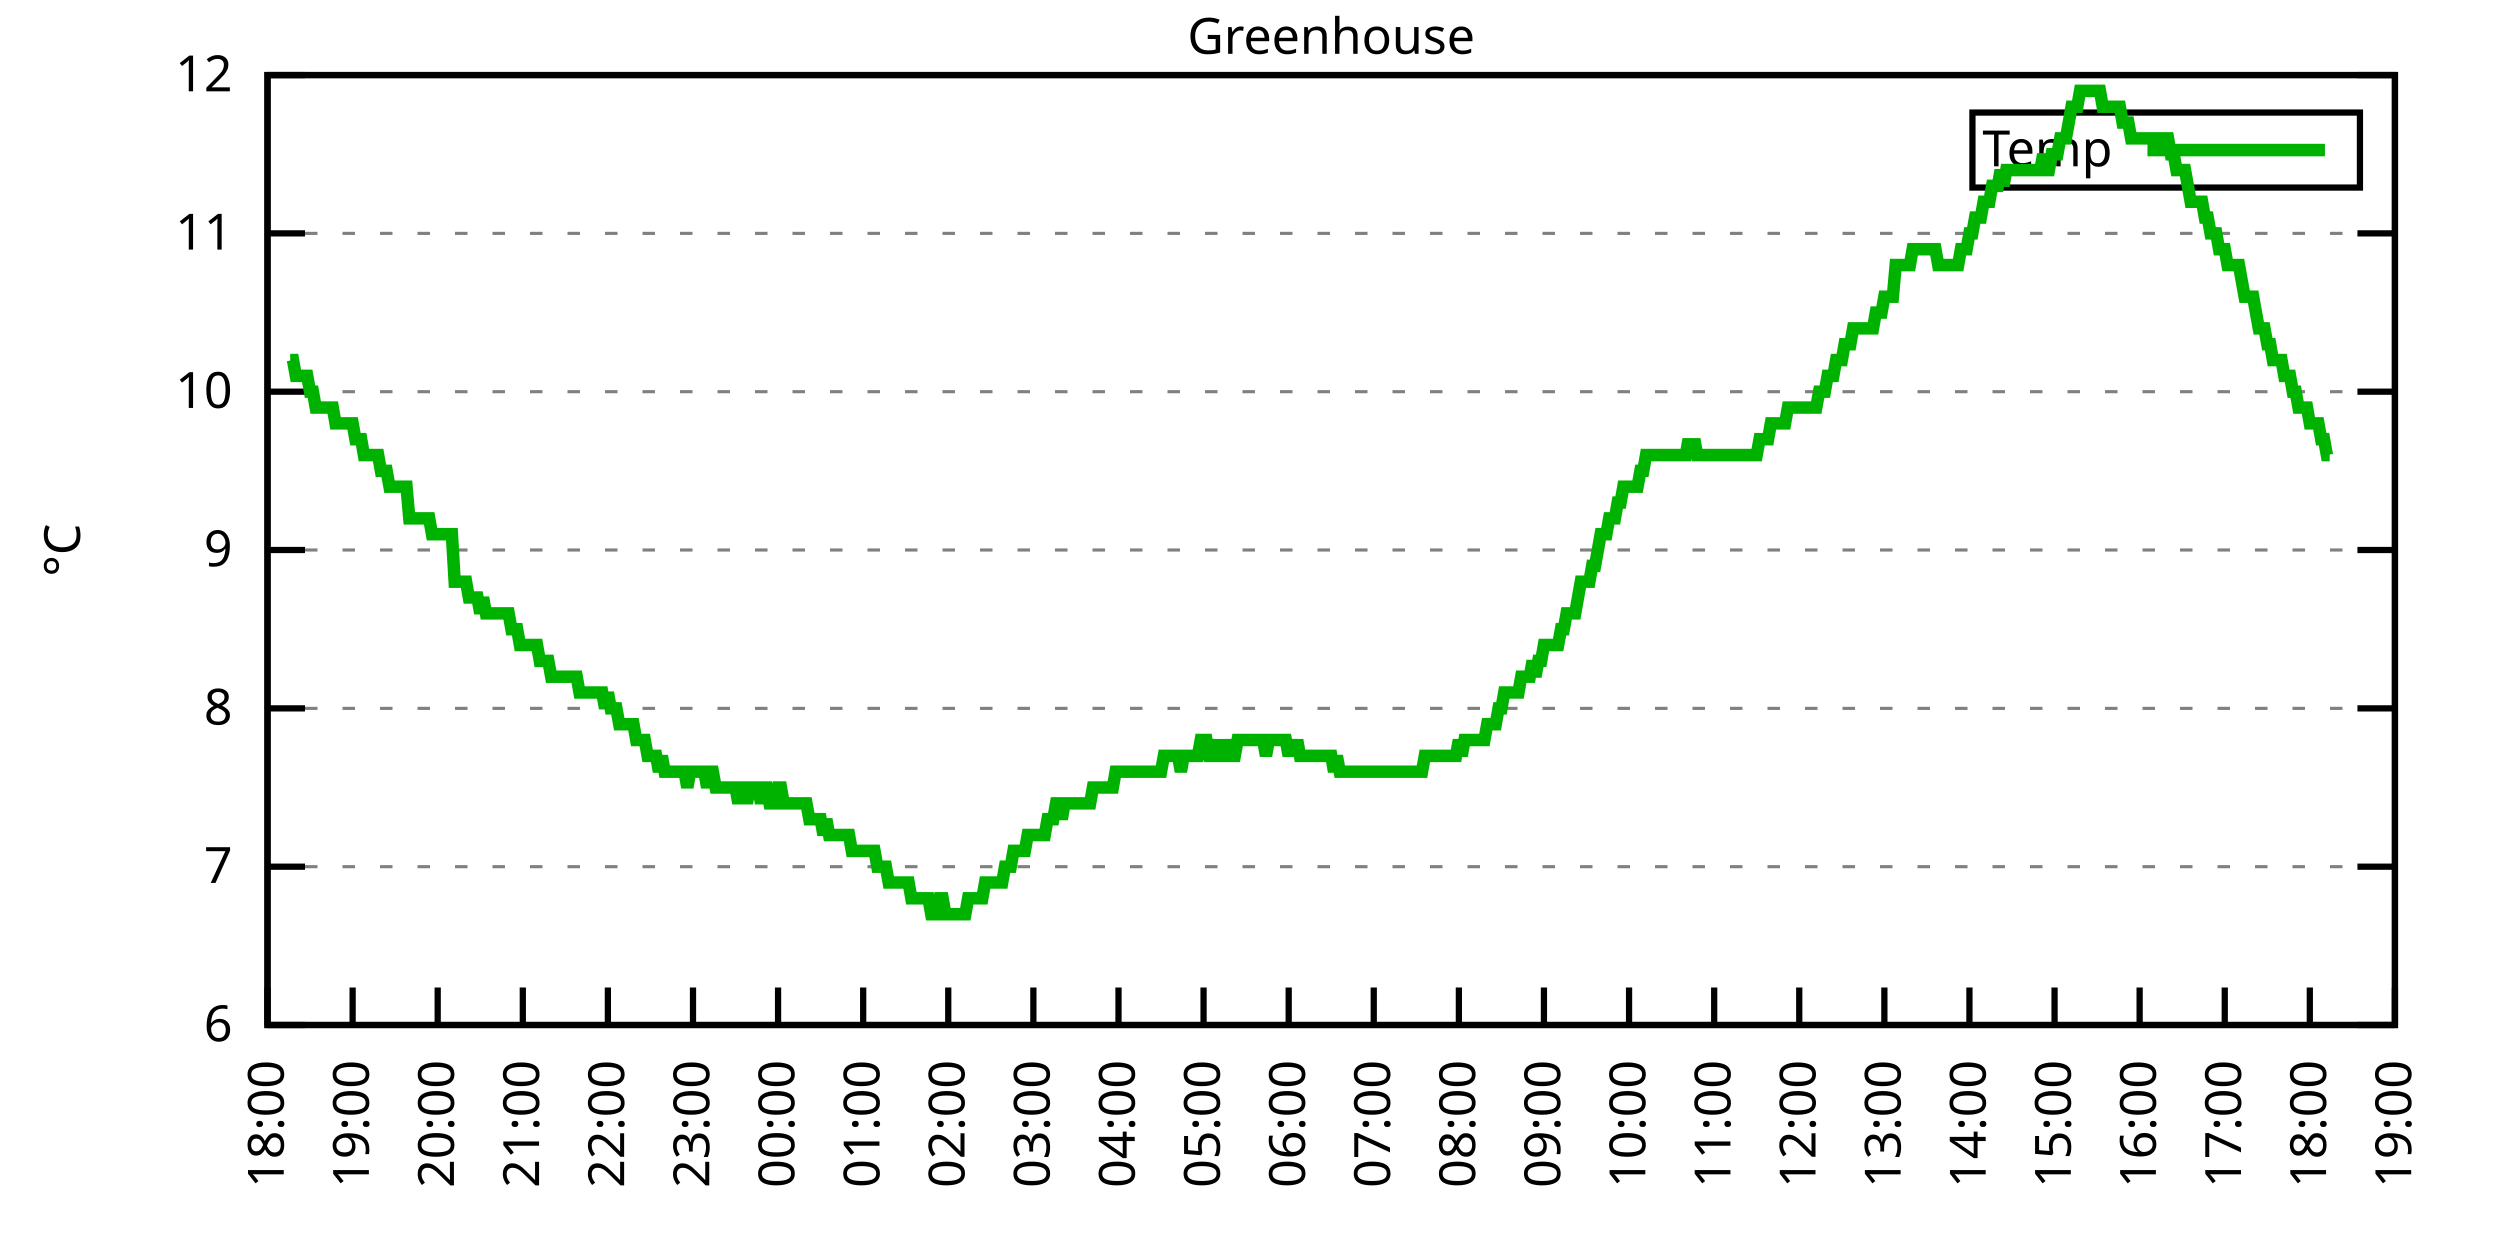
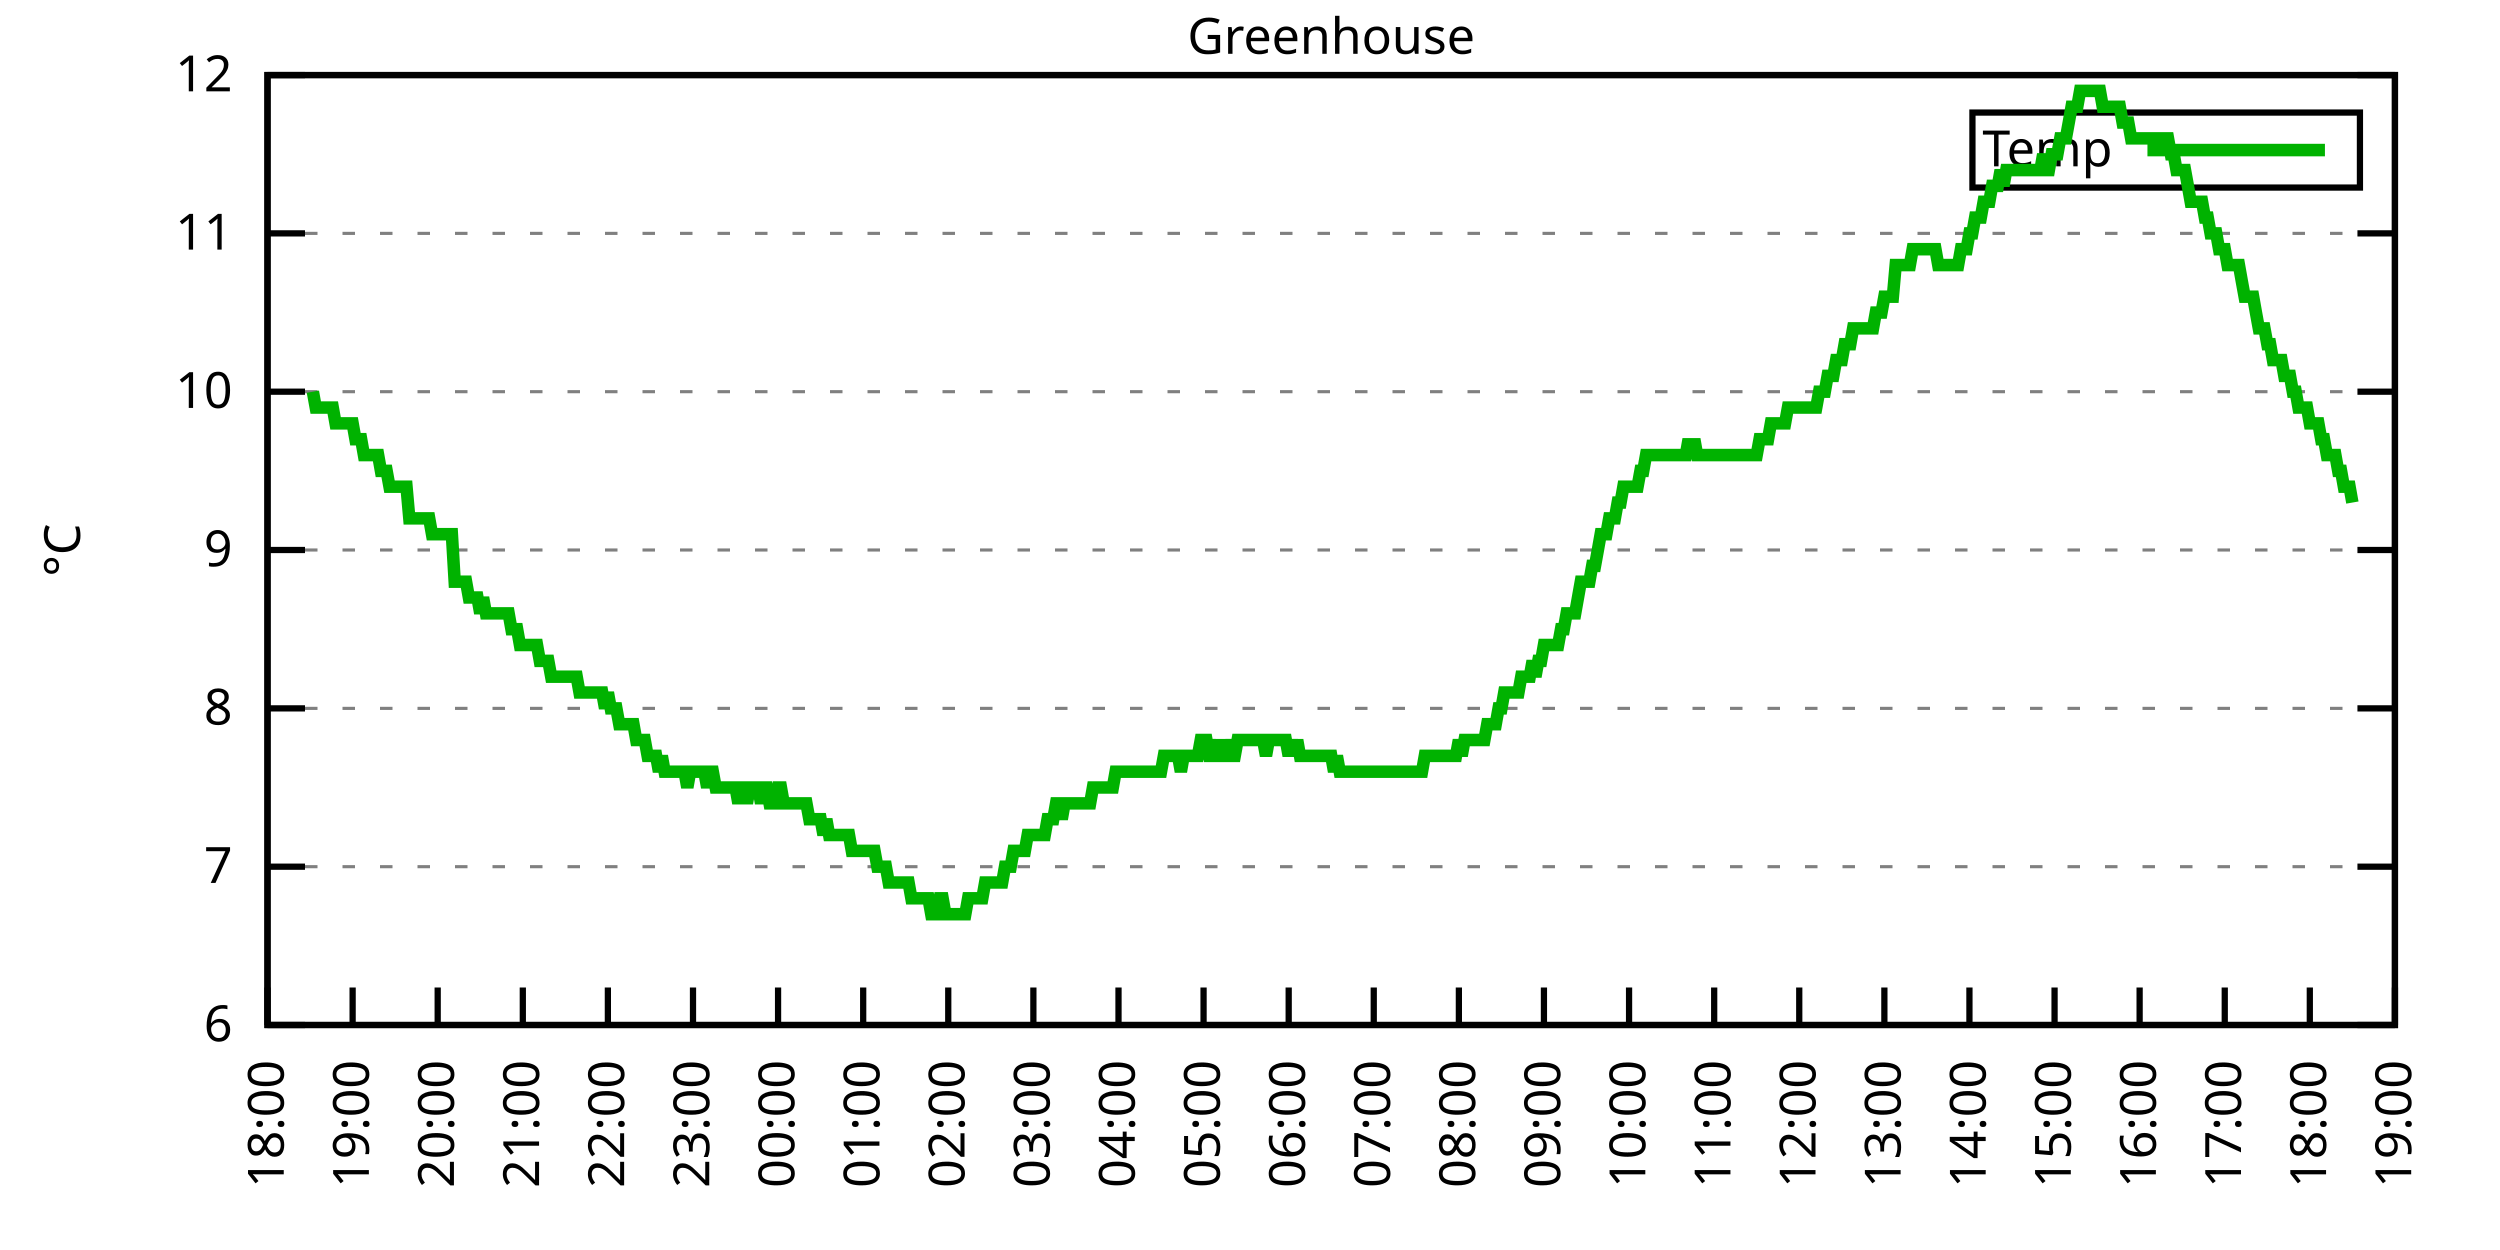
<svg xmlns="http://www.w3.org/2000/svg" xmlns:xlink="http://www.w3.org/1999/xlink" width="400" height="200" viewBox="0 0 400 200">
  <g id="gnuplot_canvas">
    <rect x="0" y="0" width="400" height="200" fill="none" />
    <defs>
      <circle id="gpDot" r="0.5" stroke-width="0.5" stroke="currentColor" />
      <path id="gpPt0" stroke-width="0.333" stroke="currentColor" d="M-1,0 h2 M0,-1 v2" />
      <path id="gpPt1" stroke-width="0.333" stroke="currentColor" d="M-1,-1 L1,1 M1,-1 L-1,1" />
      <path id="gpPt2" stroke-width="0.333" stroke="currentColor" d="M-1,0 L1,0 M0,-1 L0,1 M-1,-1 L1,1 M-1,1 L1,-1" />
      <rect id="gpPt3" stroke-width="0.333" stroke="currentColor" x="-1" y="-1" width="2" height="2" />
      <rect id="gpPt4" stroke-width="0.333" stroke="currentColor" fill="currentColor" x="-1" y="-1" width="2" height="2" />
      <circle id="gpPt5" stroke-width="0.333" stroke="currentColor" cx="0" cy="0" r="1" />
      <use xlink:href="#gpPt5" id="gpPt6" fill="currentColor" stroke="none" />
      <path id="gpPt7" stroke-width="0.333" stroke="currentColor" d="M0,-1.33 L-1.33,0.67 L1.33,0.67 z" />
      <use xlink:href="#gpPt7" id="gpPt8" fill="currentColor" stroke="none" />
      <use xlink:href="#gpPt7" id="gpPt9" stroke="currentColor" transform="rotate(180)" />
      <use xlink:href="#gpPt9" id="gpPt10" fill="currentColor" stroke="none" />
      <use xlink:href="#gpPt3" id="gpPt11" stroke="currentColor" transform="rotate(45)" />
      <use xlink:href="#gpPt11" id="gpPt12" fill="currentColor" stroke="none" />
      <path id="gpPt13" stroke-width="0.333" stroke="currentColor" d="M0,1.330 L1.265,0.411 L0.782,-1.067 L-0.782,-1.076 L-1.265,0.411 z" />
      <use xlink:href="#gpPt13" id="gpPt14" fill="currentColor" stroke="none" />
      <filter id="textbox" filterUnits="objectBoundingBox" x="0" y="0" height="1" width="1">
        <feFlood flood-color="white" flood-opacity="1" result="bgnd" />
        <feComposite in="SourceGraphic" in2="bgnd" operator="atop" />
      </filter>
      <filter id="greybox" filterUnits="objectBoundingBox" x="0" y="0" height="1" width="1">
        <feFlood flood-color="lightgrey" flood-opacity="1" result="grey" />
        <feComposite in="SourceGraphic" in2="grey" operator="atop" />
      </filter>
    </defs>
    <g fill="none" color="white" stroke="currentColor" stroke-width="1.00" stroke-linecap="butt" stroke-linejoin="miter">
</g>
    <g fill="none" color="black" stroke="currentColor" stroke-width="1.00" stroke-linecap="butt" stroke-linejoin="miter">
      <g stroke="none" shape-rendering="crispEdges">
        <polygon fill="rgb(255, 255, 255)" points="42.80,164.00 383.18,164.00 383.18,12.02 42.80,12.02 " />
      </g>
    </g>
    <g fill="none" color="black" stroke="currentColor" stroke-width="1.00" stroke-linecap="butt" stroke-linejoin="miter">
</g>
    <g fill="none" color="black" stroke="black" stroke-width="0.50" stroke-linecap="butt" stroke-linejoin="miter">
</g>
    <g fill="none" color="gray" stroke="currentColor" stroke-width="0.50" stroke-linecap="butt" stroke-linejoin="miter">
      <path stroke="gray" stroke-dasharray="2,4" class="gridline" d="M42.80,164.00 L383.19,164.00  " />
    </g>
    <g fill="none" color="gray" stroke="gray" stroke-width="1.00" stroke-linecap="butt" stroke-linejoin="miter">
</g>
    <g fill="none" color="black" stroke="currentColor" stroke-width="1.00" stroke-linecap="butt" stroke-linejoin="miter">
      <path stroke="black" d="M42.80,164.00 L48.80,164.00 M383.19,164.00 L377.19,164.00  " />
      <g transform="translate(37.20,166.60)" stroke="none" fill="black" font-family="Sans" font-size="8.00" text-anchor="end">
        <text>
          <tspan font-family="Sans"> 6</tspan>
        </text>
      </g>
    </g>
    <g fill="none" color="black" stroke="currentColor" stroke-width="1.00" stroke-linecap="butt" stroke-linejoin="miter">
</g>
    <g fill="none" color="black" stroke="black" stroke-width="0.50" stroke-linecap="butt" stroke-linejoin="miter">
</g>
    <g fill="none" color="gray" stroke="currentColor" stroke-width="0.50" stroke-linecap="butt" stroke-linejoin="miter">
      <path stroke="gray" stroke-dasharray="2,4" class="gridline" d="M42.80,138.67 L383.19,138.67  " />
    </g>
    <g fill="none" color="gray" stroke="gray" stroke-width="1.00" stroke-linecap="butt" stroke-linejoin="miter">
</g>
    <g fill="none" color="black" stroke="currentColor" stroke-width="1.00" stroke-linecap="butt" stroke-linejoin="miter">
      <path stroke="black" d="M42.80,138.67 L48.80,138.67 M383.19,138.67 L377.19,138.67  " />
      <g transform="translate(37.20,141.27)" stroke="none" fill="black" font-family="Sans" font-size="8.00" text-anchor="end">
        <text>
          <tspan font-family="Sans"> 7</tspan>
        </text>
      </g>
    </g>
    <g fill="none" color="black" stroke="currentColor" stroke-width="1.00" stroke-linecap="butt" stroke-linejoin="miter">
</g>
    <g fill="none" color="black" stroke="black" stroke-width="0.50" stroke-linecap="butt" stroke-linejoin="miter">
</g>
    <g fill="none" color="gray" stroke="currentColor" stroke-width="0.50" stroke-linecap="butt" stroke-linejoin="miter">
      <path stroke="gray" stroke-dasharray="2,4" class="gridline" d="M42.80,113.34 L383.19,113.34  " />
    </g>
    <g fill="none" color="gray" stroke="gray" stroke-width="1.00" stroke-linecap="butt" stroke-linejoin="miter">
</g>
    <g fill="none" color="black" stroke="currentColor" stroke-width="1.00" stroke-linecap="butt" stroke-linejoin="miter">
      <path stroke="black" d="M42.80,113.34 L48.80,113.34 M383.19,113.34 L377.19,113.34  " />
      <g transform="translate(37.20,115.94)" stroke="none" fill="black" font-family="Sans" font-size="8.00" text-anchor="end">
        <text>
          <tspan font-family="Sans"> 8</tspan>
        </text>
      </g>
    </g>
    <g fill="none" color="black" stroke="currentColor" stroke-width="1.00" stroke-linecap="butt" stroke-linejoin="miter">
</g>
    <g fill="none" color="black" stroke="black" stroke-width="0.50" stroke-linecap="butt" stroke-linejoin="miter">
</g>
    <g fill="none" color="gray" stroke="currentColor" stroke-width="0.50" stroke-linecap="butt" stroke-linejoin="miter">
      <path stroke="gray" stroke-dasharray="2,4" class="gridline" d="M42.80,88.00 L383.19,88.00  " />
    </g>
    <g fill="none" color="gray" stroke="gray" stroke-width="1.00" stroke-linecap="butt" stroke-linejoin="miter">
</g>
    <g fill="none" color="black" stroke="currentColor" stroke-width="1.00" stroke-linecap="butt" stroke-linejoin="miter">
      <path stroke="black" d="M42.80,88.00 L48.80,88.00 M383.19,88.00 L377.19,88.00  " />
      <g transform="translate(37.20,90.60)" stroke="none" fill="black" font-family="Sans" font-size="8.00" text-anchor="end">
        <text>
          <tspan font-family="Sans"> 9</tspan>
        </text>
      </g>
    </g>
    <g fill="none" color="black" stroke="currentColor" stroke-width="1.00" stroke-linecap="butt" stroke-linejoin="miter">
</g>
    <g fill="none" color="black" stroke="black" stroke-width="0.50" stroke-linecap="butt" stroke-linejoin="miter">
</g>
    <g fill="none" color="gray" stroke="currentColor" stroke-width="0.50" stroke-linecap="butt" stroke-linejoin="miter">
      <path stroke="gray" stroke-dasharray="2,4" class="gridline" d="M42.80,62.67 L383.19,62.67  " />
    </g>
    <g fill="none" color="gray" stroke="gray" stroke-width="1.00" stroke-linecap="butt" stroke-linejoin="miter">
</g>
    <g fill="none" color="black" stroke="currentColor" stroke-width="1.00" stroke-linecap="butt" stroke-linejoin="miter">
      <path stroke="black" d="M42.80,62.67 L48.80,62.67 M383.19,62.67 L377.19,62.67  " />
      <g transform="translate(37.20,65.27)" stroke="none" fill="black" font-family="Sans" font-size="8.00" text-anchor="end">
        <text>
          <tspan font-family="Sans"> 10</tspan>
        </text>
      </g>
    </g>
    <g fill="none" color="black" stroke="currentColor" stroke-width="1.00" stroke-linecap="butt" stroke-linejoin="miter">
</g>
    <g fill="none" color="black" stroke="black" stroke-width="0.50" stroke-linecap="butt" stroke-linejoin="miter">
</g>
    <g fill="none" color="gray" stroke="currentColor" stroke-width="0.50" stroke-linecap="butt" stroke-linejoin="miter">
      <path stroke="gray" stroke-dasharray="2,4" class="gridline" d="M42.80,37.34 L383.19,37.34  " />
    </g>
    <g fill="none" color="gray" stroke="gray" stroke-width="1.00" stroke-linecap="butt" stroke-linejoin="miter">
</g>
    <g fill="none" color="black" stroke="currentColor" stroke-width="1.00" stroke-linecap="butt" stroke-linejoin="miter">
      <path stroke="black" d="M42.80,37.34 L48.80,37.34 M383.19,37.34 L377.19,37.34  " />
      <g transform="translate(37.20,39.94)" stroke="none" fill="black" font-family="Sans" font-size="8.00" text-anchor="end">
        <text>
          <tspan font-family="Sans"> 11</tspan>
        </text>
      </g>
    </g>
    <g fill="none" color="black" stroke="currentColor" stroke-width="1.00" stroke-linecap="butt" stroke-linejoin="miter">
</g>
    <g fill="none" color="black" stroke="black" stroke-width="0.50" stroke-linecap="butt" stroke-linejoin="miter">
</g>
    <g fill="none" color="gray" stroke="currentColor" stroke-width="0.50" stroke-linecap="butt" stroke-linejoin="miter">
      <path stroke="gray" stroke-dasharray="2,4" class="gridline" d="M42.80,12.01 L383.19,12.01  " />
    </g>
    <g fill="none" color="gray" stroke="gray" stroke-width="1.00" stroke-linecap="butt" stroke-linejoin="miter">
</g>
    <g fill="none" color="black" stroke="currentColor" stroke-width="1.00" stroke-linecap="butt" stroke-linejoin="miter">
      <path stroke="black" d="M42.80,12.01 L48.80,12.01 M383.19,12.01 L377.19,12.01  " />
      <g transform="translate(37.20,14.61)" stroke="none" fill="black" font-family="Sans" font-size="8.00" text-anchor="end">
        <text>
          <tspan font-family="Sans"> 12</tspan>
        </text>
      </g>
    </g>
    <g fill="none" color="black" stroke="currentColor" stroke-width="1.00" stroke-linecap="butt" stroke-linejoin="miter">
      <path stroke="black" d="M42.80,164.00 L42.80,158.00  " />
      <g transform="translate(45.40,169.60) rotate(270.00)" stroke="none" fill="black" font-family="Sans" font-size="8.00" text-anchor="end">
        <text>
          <tspan font-family="Sans">18:00</tspan>
        </text>
      </g>
    </g>
    <g fill="none" color="black" stroke="currentColor" stroke-width="1.00" stroke-linecap="butt" stroke-linejoin="miter">
      <path stroke="black" d="M56.42,164.00 L56.42,158.00  " />
      <g transform="translate(59.02,169.60) rotate(270.00)" stroke="none" fill="black" font-family="Sans" font-size="8.00" text-anchor="end">
        <text>
          <tspan font-family="Sans">19:00</tspan>
        </text>
      </g>
    </g>
    <g fill="none" color="black" stroke="currentColor" stroke-width="1.00" stroke-linecap="butt" stroke-linejoin="miter">
      <path stroke="black" d="M70.03,164.00 L70.03,158.00  " />
      <g transform="translate(72.63,169.60) rotate(270.00)" stroke="none" fill="black" font-family="Sans" font-size="8.00" text-anchor="end">
        <text>
          <tspan font-family="Sans">20:00</tspan>
        </text>
      </g>
    </g>
    <g fill="none" color="black" stroke="currentColor" stroke-width="1.00" stroke-linecap="butt" stroke-linejoin="miter">
      <path stroke="black" d="M83.65,164.00 L83.65,158.00  " />
      <g transform="translate(86.25,169.60) rotate(270.00)" stroke="none" fill="black" font-family="Sans" font-size="8.00" text-anchor="end">
        <text>
          <tspan font-family="Sans">21:00</tspan>
        </text>
      </g>
    </g>
    <g fill="none" color="black" stroke="currentColor" stroke-width="1.00" stroke-linecap="butt" stroke-linejoin="miter">
      <path stroke="black" d="M97.26,164.00 L97.26,158.00  " />
      <g transform="translate(99.86,169.60) rotate(270.00)" stroke="none" fill="black" font-family="Sans" font-size="8.00" text-anchor="end">
        <text>
          <tspan font-family="Sans">22:00</tspan>
        </text>
      </g>
    </g>
    <g fill="none" color="black" stroke="currentColor" stroke-width="1.00" stroke-linecap="butt" stroke-linejoin="miter">
      <path stroke="black" d="M110.88,164.00 L110.88,158.00  " />
      <g transform="translate(113.48,169.60) rotate(270.00)" stroke="none" fill="black" font-family="Sans" font-size="8.00" text-anchor="end">
        <text>
          <tspan font-family="Sans">23:00</tspan>
        </text>
      </g>
    </g>
    <g fill="none" color="black" stroke="currentColor" stroke-width="1.00" stroke-linecap="butt" stroke-linejoin="miter">
      <path stroke="black" d="M124.49,164.00 L124.49,158.00  " />
      <g transform="translate(127.09,169.60) rotate(270.00)" stroke="none" fill="black" font-family="Sans" font-size="8.00" text-anchor="end">
        <text>
          <tspan font-family="Sans">00:00</tspan>
        </text>
      </g>
    </g>
    <g fill="none" color="black" stroke="currentColor" stroke-width="1.00" stroke-linecap="butt" stroke-linejoin="miter">
      <path stroke="black" d="M138.11,164.00 L138.11,158.00  " />
      <g transform="translate(140.71,169.60) rotate(270.00)" stroke="none" fill="black" font-family="Sans" font-size="8.00" text-anchor="end">
        <text>
          <tspan font-family="Sans">01:00</tspan>
        </text>
      </g>
    </g>
    <g fill="none" color="black" stroke="currentColor" stroke-width="1.00" stroke-linecap="butt" stroke-linejoin="miter">
      <path stroke="black" d="M151.72,164.00 L151.72,158.00  " />
      <g transform="translate(154.32,169.60) rotate(270.00)" stroke="none" fill="black" font-family="Sans" font-size="8.00" text-anchor="end">
        <text>
          <tspan font-family="Sans">02:00</tspan>
        </text>
      </g>
    </g>
    <g fill="none" color="black" stroke="currentColor" stroke-width="1.00" stroke-linecap="butt" stroke-linejoin="miter">
      <path stroke="black" d="M165.34,164.00 L165.34,158.00  " />
      <g transform="translate(167.94,169.60) rotate(270.00)" stroke="none" fill="black" font-family="Sans" font-size="8.00" text-anchor="end">
        <text>
          <tspan font-family="Sans">03:00</tspan>
        </text>
      </g>
    </g>
    <g fill="none" color="black" stroke="currentColor" stroke-width="1.00" stroke-linecap="butt" stroke-linejoin="miter">
      <path stroke="black" d="M178.96,164.00 L178.96,158.00  " />
      <g transform="translate(181.56,169.60) rotate(270.00)" stroke="none" fill="black" font-family="Sans" font-size="8.00" text-anchor="end">
        <text>
          <tspan font-family="Sans">04:00</tspan>
        </text>
      </g>
    </g>
    <g fill="none" color="black" stroke="currentColor" stroke-width="1.00" stroke-linecap="butt" stroke-linejoin="miter">
      <path stroke="black" d="M192.57,164.00 L192.57,158.00  " />
      <g transform="translate(195.17,169.60) rotate(270.00)" stroke="none" fill="black" font-family="Sans" font-size="8.00" text-anchor="end">
        <text>
          <tspan font-family="Sans">05:00</tspan>
        </text>
      </g>
    </g>
    <g fill="none" color="black" stroke="currentColor" stroke-width="1.00" stroke-linecap="butt" stroke-linejoin="miter">
      <path stroke="black" d="M206.19,164.00 L206.19,158.00  " />
      <g transform="translate(208.79,169.60) rotate(270.00)" stroke="none" fill="black" font-family="Sans" font-size="8.00" text-anchor="end">
        <text>
          <tspan font-family="Sans">06:00</tspan>
        </text>
      </g>
    </g>
    <g fill="none" color="black" stroke="currentColor" stroke-width="1.00" stroke-linecap="butt" stroke-linejoin="miter">
      <path stroke="black" d="M219.80,164.00 L219.80,158.00  " />
      <g transform="translate(222.40,169.60) rotate(270.00)" stroke="none" fill="black" font-family="Sans" font-size="8.00" text-anchor="end">
        <text>
          <tspan font-family="Sans">07:00</tspan>
        </text>
      </g>
    </g>
    <g fill="none" color="black" stroke="currentColor" stroke-width="1.00" stroke-linecap="butt" stroke-linejoin="miter">
      <path stroke="black" d="M233.42,164.00 L233.42,158.00  " />
      <g transform="translate(236.02,169.60) rotate(270.00)" stroke="none" fill="black" font-family="Sans" font-size="8.00" text-anchor="end">
        <text>
          <tspan font-family="Sans">08:00</tspan>
        </text>
      </g>
    </g>
    <g fill="none" color="black" stroke="currentColor" stroke-width="1.00" stroke-linecap="butt" stroke-linejoin="miter">
      <path stroke="black" d="M247.03,164.00 L247.03,158.00  " />
      <g transform="translate(249.63,169.60) rotate(270.00)" stroke="none" fill="black" font-family="Sans" font-size="8.00" text-anchor="end">
        <text>
          <tspan font-family="Sans">09:00</tspan>
        </text>
      </g>
    </g>
    <g fill="none" color="black" stroke="currentColor" stroke-width="1.00" stroke-linecap="butt" stroke-linejoin="miter">
      <path stroke="black" d="M260.65,164.00 L260.65,158.00  " />
      <g transform="translate(263.25,169.60) rotate(270.00)" stroke="none" fill="black" font-family="Sans" font-size="8.00" text-anchor="end">
        <text>
          <tspan font-family="Sans">10:00</tspan>
        </text>
      </g>
    </g>
    <g fill="none" color="black" stroke="currentColor" stroke-width="1.00" stroke-linecap="butt" stroke-linejoin="miter">
      <path stroke="black" d="M274.27,164.00 L274.27,158.00  " />
      <g transform="translate(276.87,169.60) rotate(270.00)" stroke="none" fill="black" font-family="Sans" font-size="8.00" text-anchor="end">
        <text>
          <tspan font-family="Sans">11:00</tspan>
        </text>
      </g>
    </g>
    <g fill="none" color="black" stroke="currentColor" stroke-width="1.00" stroke-linecap="butt" stroke-linejoin="miter">
      <path stroke="black" d="M287.88,164.00 L287.88,158.00  " />
      <g transform="translate(290.48,169.60) rotate(270.00)" stroke="none" fill="black" font-family="Sans" font-size="8.00" text-anchor="end">
        <text>
          <tspan font-family="Sans">12:00</tspan>
        </text>
      </g>
    </g>
    <g fill="none" color="black" stroke="currentColor" stroke-width="1.00" stroke-linecap="butt" stroke-linejoin="miter">
      <path stroke="black" d="M301.50,164.00 L301.50,158.00  " />
      <g transform="translate(304.10,169.60) rotate(270.00)" stroke="none" fill="black" font-family="Sans" font-size="8.00" text-anchor="end">
        <text>
          <tspan font-family="Sans">13:00</tspan>
        </text>
      </g>
    </g>
    <g fill="none" color="black" stroke="currentColor" stroke-width="1.00" stroke-linecap="butt" stroke-linejoin="miter">
      <path stroke="black" d="M315.11,164.00 L315.11,158.00  " />
      <g transform="translate(317.71,169.60) rotate(270.00)" stroke="none" fill="black" font-family="Sans" font-size="8.00" text-anchor="end">
        <text>
          <tspan font-family="Sans">14:00</tspan>
        </text>
      </g>
    </g>
    <g fill="none" color="black" stroke="currentColor" stroke-width="1.00" stroke-linecap="butt" stroke-linejoin="miter">
      <path stroke="black" d="M328.73,164.00 L328.73,158.00  " />
      <g transform="translate(331.33,169.60) rotate(270.00)" stroke="none" fill="black" font-family="Sans" font-size="8.00" text-anchor="end">
        <text>
          <tspan font-family="Sans">15:00</tspan>
        </text>
      </g>
    </g>
    <g fill="none" color="black" stroke="currentColor" stroke-width="1.00" stroke-linecap="butt" stroke-linejoin="miter">
      <path stroke="black" d="M342.34,164.00 L342.34,158.00  " />
      <g transform="translate(344.94,169.60) rotate(270.00)" stroke="none" fill="black" font-family="Sans" font-size="8.00" text-anchor="end">
        <text>
          <tspan font-family="Sans">16:00</tspan>
        </text>
      </g>
    </g>
    <g fill="none" color="black" stroke="currentColor" stroke-width="1.00" stroke-linecap="butt" stroke-linejoin="miter">
      <path stroke="black" d="M355.96,164.00 L355.96,158.00  " />
      <g transform="translate(358.56,169.60) rotate(270.00)" stroke="none" fill="black" font-family="Sans" font-size="8.00" text-anchor="end">
        <text>
          <tspan font-family="Sans">17:00</tspan>
        </text>
      </g>
    </g>
    <g fill="none" color="black" stroke="currentColor" stroke-width="1.00" stroke-linecap="butt" stroke-linejoin="miter">
      <path stroke="black" d="M369.57,164.00 L369.57,158.00  " />
      <g transform="translate(372.17,169.60) rotate(270.00)" stroke="none" fill="black" font-family="Sans" font-size="8.00" text-anchor="end">
        <text>
          <tspan font-family="Sans">18:00</tspan>
        </text>
      </g>
    </g>
    <g fill="none" color="black" stroke="currentColor" stroke-width="1.00" stroke-linecap="butt" stroke-linejoin="miter">
      <path stroke="black" d="M383.19,164.00 L383.19,158.00  " />
      <g transform="translate(385.79,169.60) rotate(270.00)" stroke="none" fill="black" font-family="Sans" font-size="8.00" text-anchor="end">
        <text>
          <tspan font-family="Sans">19:00</tspan>
        </text>
      </g>
    </g>
    <g fill="none" color="black" stroke="currentColor" stroke-width="1.00" stroke-linecap="butt" stroke-linejoin="miter">
</g>
    <g fill="none" color="black" stroke="currentColor" stroke-width="1.00" stroke-linecap="butt" stroke-linejoin="miter">
      <path stroke="black" d="M42.80,12.01 L42.80,164.00 L383.19,164.00 L383.19,12.01 L42.80,12.01 Z  " />
    </g>
    <g fill="none" color="black" stroke="currentColor" stroke-width="1.00" stroke-linecap="butt" stroke-linejoin="miter">
</g>
    <g fill="none" color="black" stroke="currentColor" stroke-width="1.00" stroke-linecap="butt" stroke-linejoin="miter">
      <path stroke="black" d="M315.59,30.01 L315.59,18.01 L377.59,18.01 L377.59,30.01 L315.59,30.01 Z  " />
    </g>
    <g id="Greenhouse_plot_1">
      <g fill="none" color="white" stroke="black" stroke-width="2.00" stroke-linecap="butt" stroke-linejoin="miter">
</g>
      <g fill="none" color="black" stroke="currentColor" stroke-width="2.00" stroke-linecap="butt" stroke-linejoin="miter">
        <g transform="translate(337.99,26.61)" stroke="none" fill="black" font-family="Sans" font-size="8.00" text-anchor="end">
          <text>
            <tspan font-family="Sans">Temp</tspan>
          </text>
        </g>
      </g>
      <g fill="none" color="black" stroke="currentColor" stroke-width="2.00" stroke-linecap="butt" stroke-linejoin="miter">
-         <path stroke="rgb(  0, 178,   0)" d="M343.59,24.01 L371.99,24.01 M46.43,57.61 L46.88,57.61 L47.34,60.14 L47.79,60.14 L48.25,60.14 L48.70,60.14   L49.15,60.14 L49.61,62.67 L50.06,62.67 L50.52,65.21 L50.97,65.21 L51.42,65.21 L51.88,65.21 L52.33,65.21   L52.78,65.21 L53.24,65.21 L53.69,67.74 L54.15,67.74 L54.60,67.74 L55.05,67.74 L55.51,67.74 L55.96,67.74   L56.42,67.74 L56.87,70.27 L57.32,70.27 L57.78,70.27 L58.23,72.81 L58.68,72.81 L59.14,72.81 L59.59,72.81   L60.05,72.81 L60.50,72.81 L60.95,75.34 L61.41,75.34 L61.86,75.34 L62.32,77.87 L62.77,77.87 L63.22,77.87   L63.68,77.87 L64.13,77.87 L64.58,77.87 L65.04,77.87 L65.49,82.94 L65.95,82.94 L66.40,82.94 L66.85,82.94   L67.31,82.94 L67.76,82.94 L68.22,82.94 L68.67,82.94 L69.12,85.47 L69.58,85.47 L70.03,85.47 L70.49,85.47   L70.94,85.47 L71.39,85.47 L71.85,85.47 L72.30,85.47 L72.75,93.07 L73.21,93.07 L73.66,93.07 L74.12,93.07   L74.57,93.07 L75.02,95.60 L75.48,95.60 L75.93,95.60 L76.39,95.60 L76.84,98.14 L77.29,95.60 L77.75,98.14   L78.20,98.14 L78.65,98.14 L79.11,98.14 L79.56,98.14 L80.02,98.14 L80.47,98.14 L80.92,98.14 L81.38,98.14   L81.83,100.67 L82.29,100.67 L82.74,100.67 L83.19,103.20 L83.65,103.20 L84.10,103.20 L84.55,103.20 L85.01,103.20   L85.46,103.20 L85.92,103.20 L86.37,105.74 L86.82,105.74 L87.28,105.74 L87.73,105.74 L88.19,108.27 L88.64,108.27   L89.09,108.27 L89.55,108.27 L90.00,108.27 L90.45,108.27 L90.91,108.27 L91.36,108.27 L91.82,108.27 L92.27,108.27   L92.72,110.80 L93.18,110.80 L93.63,110.80 L94.09,110.80 L94.54,110.80 L94.99,110.80 L95.45,110.80 L95.90,110.80   L96.35,110.80 L96.81,113.34 L97.26,110.80 L97.72,113.34 L98.17,113.34 L98.62,113.34 L99.08,115.87 L99.53,115.87   L99.99,115.87 L100.44,115.87 L100.89,115.87 L101.35,115.87 L101.80,118.40 L102.25,118.40 L102.71,118.40 L103.16,118.40   L103.62,120.94 L104.07,120.94 L104.52,120.94 L104.98,120.94 L105.43,123.47 L105.89,120.94 L106.34,123.47 L106.79,123.47   L107.25,123.47 L107.70,123.47 L108.15,123.47 L108.61,123.47 L109.06,123.47 L109.52,123.47 L109.97,126.00 L110.42,123.47   L110.88,123.47 L111.33,123.47 L111.79,123.47 L112.24,123.47 L112.69,123.47 L113.15,126.00 L113.60,123.47 L114.05,123.47   L114.51,126.00 L114.96,126.00 L115.42,126.00 L115.87,126.00 L116.32,126.00 L116.78,126.00 L117.23,126.00 L117.69,126.00   L118.14,128.54 L118.59,126.00 L119.05,126.00 L119.50,128.54 L119.96,126.00 L120.41,126.00 L120.86,126.00 L121.32,126.00   L121.77,128.54 L122.22,126.00 L122.68,126.00 L123.13,128.54 L123.59,128.54 L124.04,128.54 L124.49,126.00 L124.95,126.00   L125.40,128.54 L125.86,128.54 L126.31,128.54 L126.76,128.54 L127.22,128.54 L127.67,128.54 L128.12,128.54 L128.58,128.54   L129.03,128.54 L129.49,131.07 L129.94,131.07 L130.39,131.07 L130.85,131.07 L131.30,131.07 L131.76,133.60 L132.21,131.07   L132.66,133.60 L133.12,133.60 L133.57,133.60 L134.02,133.60 L134.48,133.60 L134.93,133.60 L135.39,133.60 L135.84,133.60   L136.29,136.14 L136.75,136.14 L137.20,136.14 L137.66,136.14 L138.11,136.14 L138.56,136.14 L139.02,136.14 L139.47,136.14   L139.92,136.14 L140.38,138.67 L140.83,138.67 L141.29,138.67 L141.74,138.67 L142.19,141.20 L142.65,141.20 L143.10,141.20   L143.56,141.20 L144.01,141.20 L144.46,141.20 L144.92,141.20 L145.37,141.20 L145.82,143.73 L146.28,143.73 L146.73,143.73   L147.19,143.73 L147.64,143.73 L148.09,143.73 L148.55,143.73 L149.00,146.27 L149.46,146.27 L149.91,146.27 L150.36,143.73   L150.82,143.73 L151.27,146.27 L151.72,146.27 L152.18,146.27 L152.63,146.27 L153.09,146.27 L153.54,146.27 L153.99,146.27   L154.45,146.27 L154.90,143.73 L155.36,143.73 L155.81,143.73 L156.26,143.73 L156.72,143.73 L157.17,143.73 L157.62,141.20   L158.08,141.20 L158.53,141.20 L158.99,141.20 L159.44,141.20 L159.89,141.20 L160.35,141.20 L160.80,138.67 L161.26,138.67   L161.71,138.67 L162.16,136.14 L162.62,136.14 L163.07,136.14 L163.52,136.14 L163.98,136.14 L164.43,133.60 L164.89,133.60   L165.34,133.60 L165.79,133.60 L166.25,133.60 L166.70,133.60 L167.16,133.60 L167.61,131.07 L168.06,131.07 L168.52,131.07   L168.97,128.54 L169.43,128.54 L169.88,131.07 L170.33,128.54 L170.79,128.54 L171.24,128.54 L171.69,128.54 L172.15,128.54   L172.60,128.54 L173.06,128.54 L173.51,128.54 L173.96,128.54 L174.42,128.54 L174.87,126.00 L175.33,126.00 L175.78,126.00   L176.23,126.00 L176.69,126.00 L177.14,126.00 L177.59,126.00 L178.05,126.00 L178.50,123.47 L178.96,123.47 L179.41,123.47   L179.86,123.47 L180.32,123.47 L180.77,123.47 L181.23,123.47 L181.68,123.47 L182.13,123.47 L182.59,123.47 L183.04,123.47   L183.49,123.47 L183.95,123.47 L184.40,123.47 L184.86,123.47 L185.31,123.47 L185.76,123.47 L186.22,120.94 L186.67,120.94   L187.13,120.94 L187.58,120.94 L188.03,120.94 L188.49,120.94 L188.94,123.47 L189.39,120.94 L189.85,120.94 L190.30,120.94   L190.76,120.94 L191.21,120.94 L191.66,120.94 L192.12,118.40 L192.57,118.40 L193.03,118.40 L193.48,120.94 L193.93,120.94   L194.39,118.40 L194.84,120.94 L195.29,120.94 L195.75,120.94 L196.20,118.40 L196.66,120.94 L197.11,120.94 L197.56,120.94   L198.02,118.40 L198.47,118.40 L198.93,118.40 L199.38,118.40 L199.83,118.40 L200.29,118.40 L200.74,118.40 L201.19,118.40   L201.65,118.40 L202.10,118.40 L202.56,120.94 L203.01,118.40 L203.46,118.40 L203.92,118.40 L204.37,118.40 L204.83,118.40   L205.28,118.40 L205.73,118.40 L206.19,120.94 L206.64,118.40 L207.09,120.94 L207.55,118.40 L208.00,120.94 L208.46,120.94   L208.91,120.94 L209.36,120.94 L209.82,120.94 L210.27,120.94 L210.73,120.94 L211.18,120.94 L211.63,120.94 L212.09,120.94   L212.54,120.94 L213.00,120.94 L213.45,123.47 L213.90,120.94 L214.36,123.47 L214.81,123.47 L215.26,123.47 L215.72,123.47   L216.17,123.47 L216.63,123.47 L217.08,123.47 L217.53,123.47 L217.99,123.47 L218.44,123.47 L218.90,123.47 L219.35,123.47   L219.80,123.47 L220.26,123.47 L220.71,123.47 L221.16,123.47 L221.62,123.47 L222.07,123.47 L222.53,123.47 L222.98,123.47   L223.43,123.47 L223.89,123.47 L224.34,123.47 L224.80,123.47 L225.25,123.47 L225.70,123.47 L226.16,123.47 L226.61,123.47   L227.06,123.47 L227.52,123.47 L227.97,120.94 L228.43,120.94 L228.88,120.94 L229.33,120.94 L229.79,120.94 L230.24,120.94   L230.70,120.94 L231.15,120.94 L231.60,120.94 L232.06,120.94 L232.51,120.94 L232.96,120.94 L233.42,118.40 L233.87,120.94   L234.33,118.40 L234.78,118.40 L235.23,118.40 L235.69,118.40 L236.14,118.40 L236.60,118.40 L237.05,118.40 L237.50,118.40   L237.96,115.87 L238.41,115.87 L238.86,115.87 L239.32,115.87 L239.77,113.34 L240.23,113.34 L240.68,110.80 L241.13,110.80   L241.59,110.80 L242.04,110.80 L242.50,110.80 L242.95,110.80 L243.40,108.27 L243.86,108.27 L244.31,108.27 L244.76,108.27   L245.22,105.74 L245.67,108.27 L246.13,105.74 L246.58,105.74 L247.03,103.20 L247.49,103.20 L247.94,103.20 L248.40,103.20   L248.85,103.20 L249.30,103.20 L249.76,100.67 L250.21,100.67 L250.66,98.14 L251.12,98.14 L251.57,98.14 L252.03,98.14   L252.48,95.60 L252.93,93.07 L253.39,93.07 L253.84,93.07 L254.30,93.07 L254.75,90.54 L255.20,90.54 L255.66,88.00   L256.11,85.47 L256.56,85.47 L257.02,85.47 L257.47,82.94 L257.93,82.94 L258.38,82.94 L258.83,80.41 L259.29,80.41   L259.74,77.87 L260.20,77.87 L260.65,77.87 L261.10,77.87 L261.56,77.87 L262.01,77.87 L262.47,75.34 L262.92,75.34   L263.37,72.81 L263.83,72.81 L264.28,72.81 L264.73,72.81 L265.19,72.81 L265.64,72.81 L266.10,72.81 L266.55,72.81   L267.00,72.81 L267.46,72.81 L267.91,72.81 L268.37,72.81 L268.82,72.81 L269.27,72.81 L269.73,72.81 L270.18,70.27   L270.63,72.81 L271.09,70.27 L271.54,72.81 L272.00,72.81 L272.45,72.81 L272.90,72.81 L273.36,72.81 L273.81,72.81   L274.27,72.81 L274.72,72.81 L275.17,72.81 L275.63,72.81 L276.08,72.81 L276.53,72.81 L276.99,72.81 L277.44,72.81   L277.90,72.81 L278.35,72.81 L278.80,72.81 L279.26,72.81 L279.71,72.81 L280.17,72.81 L280.62,72.81 L281.07,72.81   L281.53,70.27 L281.98,70.27 L282.43,70.27 L282.89,70.27 L283.34,67.74 L283.80,67.74 L284.25,67.74 L284.70,67.74   L285.16,67.74 L285.61,67.74 L286.07,65.21 L286.52,65.21 L286.97,65.21 L287.43,65.21 L287.88,65.21 L288.33,65.21   L288.79,65.21 L289.24,65.21 L289.70,65.21 L290.15,65.21 L290.60,65.21 L291.06,62.67 L291.51,62.67 L291.97,62.67   L292.42,60.14 L292.87,60.14 L293.33,60.14 L293.78,57.61 L294.23,57.61 L294.69,57.61 L295.14,55.07 L295.60,55.07   L296.05,55.07 L296.50,52.54 L296.96,52.54 L297.41,52.54 L297.87,52.54 L298.32,52.54 L298.77,52.54 L299.23,52.54   L299.68,52.54 L300.13,50.01 L300.59,50.01 L301.04,50.01 L301.50,47.47 L301.95,47.47 L302.40,47.47 L302.86,47.47   L303.31,42.41 L303.77,42.41 L304.22,42.41 L304.67,42.41 L305.13,42.41 L305.58,42.41 L306.03,39.87 L306.49,39.87   L306.94,39.87 L307.40,39.87 L307.85,39.87 L308.30,39.87 L308.76,39.87 L309.21,39.87 L309.67,39.87 L310.12,42.41   L310.57,42.41 L311.03,42.41 L311.48,42.41 L311.94,42.41 L312.39,42.41 L312.84,42.41 L313.30,42.41 L313.75,39.87   L314.20,39.87 L314.66,39.87 L315.11,37.34 L315.57,37.34 L316.02,34.81 L316.47,34.81 L316.93,34.81 L317.38,32.28   L317.84,32.28 L318.29,32.28 L318.74,29.74 L319.20,29.74 L319.65,29.74 L320.10,27.21 L320.56,29.74 L321.01,27.21   L321.47,27.21 L321.92,27.21 L322.37,27.21 L322.83,27.21 L323.28,27.21 L323.74,27.21 L324.19,27.21 L324.64,27.21   L325.10,27.21 L325.55,27.21 L326.00,27.21 L326.46,27.21 L326.91,24.68 L327.37,27.21 L327.82,27.21 L328.27,24.68   L328.73,24.68 L329.18,24.68 L329.64,22.14 L330.09,22.14 L330.54,22.14 L331.00,19.61 L331.45,17.08 L331.90,17.08   L332.36,17.08 L332.81,14.54 L333.27,14.54 L333.72,14.54 L334.17,14.54 L334.63,14.54 L335.08,14.54 L335.54,14.54   L335.99,14.54 L336.44,17.08 L336.90,17.08 L337.35,17.08 L337.80,17.08 L338.26,17.08 L338.71,17.08 L339.17,17.08   L339.62,19.61 L340.07,19.61 L340.53,19.61 L340.98,22.14 L341.44,22.14 L341.89,22.14 L342.34,22.14 L342.80,22.14   L343.25,22.14 L343.70,22.14 L344.16,22.14 L344.61,22.14 L345.07,22.14 L345.52,22.14 L345.97,22.14 L346.43,22.14   L346.88,22.14 L347.34,24.68 L347.79,24.68 L348.24,27.21 L348.70,27.21 L349.15,27.21 L349.60,27.21 L350.06,29.74   L350.51,32.28 L350.97,32.28 L351.42,32.28 L351.87,32.28 L352.33,32.28 L352.78,34.81 L353.24,34.81 L353.69,37.34   L354.14,37.34 L354.60,37.34 L355.05,39.87 L355.50,39.87 L355.96,39.87 L356.41,42.41 L356.87,42.41 L357.32,42.41   L357.77,42.41 L358.23,42.41 L358.68,44.94 L359.14,47.47 L359.59,47.47 L360.04,47.47 L360.50,47.47 L360.95,50.01   L361.41,52.54 L361.86,52.54 L362.31,52.54 L362.77,55.07 L363.22,55.07 L363.67,57.61 L364.13,57.61 L364.58,57.61   L365.04,57.61 L365.49,60.14 L365.94,60.14 L366.40,60.14 L366.85,62.67 L367.31,62.67 L367.76,65.21 L368.21,65.21   L368.67,65.21 L369.12,65.21 L369.57,67.74 L370.03,67.74 L370.48,67.74 L370.94,67.74 L371.39,70.27 L371.84,70.27   L372.30,72.81 L372.75,72.81  " />
+         <path stroke="rgb(  0, 178,   0)" d="M343.59,24.01 L371.99,24.01 M50.06,62.67 L50.52,65.21 L50.97,65.21 L51.42,65.21 L51.88,65.21 L52.33,65.21   L52.78,65.21 L53.24,65.21 L53.69,67.74 L54.15,67.74 L54.60,67.74 L55.05,67.74 L55.51,67.74 L55.96,67.74   L56.42,67.74 L56.87,70.27 L57.32,70.27 L57.78,70.27 L58.23,72.81 L58.68,72.81 L59.14,72.81 L59.59,72.81   L60.05,72.81 L60.50,72.81 L60.95,75.34 L61.41,75.34 L61.86,75.34 L62.32,77.87 L62.77,77.87 L63.22,77.87   L63.68,77.87 L64.13,77.87 L64.58,77.87 L65.04,77.87 L65.49,82.94 L65.95,82.94 L66.40,82.94 L66.85,82.94   L67.31,82.94 L67.76,82.94 L68.22,82.94 L68.67,82.94 L69.12,85.47 L69.58,85.47 L70.03,85.47 L70.49,85.47   L70.94,85.47 L71.39,85.47 L71.85,85.47 L72.30,85.47 L72.75,93.07 L73.21,93.07 L73.66,93.07 L74.12,93.07   L74.57,93.07 L75.02,95.60 L75.48,95.60 L75.93,95.60 L76.39,95.60 L76.84,98.14 L77.29,95.60 L77.75,98.14   L78.20,98.14 L78.65,98.14 L79.11,98.14 L79.56,98.14 L80.02,98.14 L80.47,98.14 L80.92,98.14 L81.38,98.14   L81.83,100.67 L82.29,100.67 L82.74,100.67 L83.19,103.20 L83.65,103.20 L84.10,103.20 L84.55,103.20 L85.01,103.20   L85.46,103.20 L85.92,103.20 L86.37,105.74 L86.82,105.74 L87.28,105.74 L87.73,105.74 L88.19,108.27 L88.64,108.27   L89.09,108.27 L89.55,108.27 L90.00,108.27 L90.45,108.27 L90.91,108.27 L91.36,108.27 L91.82,108.27 L92.27,108.27   L92.72,110.80 L93.18,110.80 L93.63,110.80 L94.09,110.80 L94.54,110.80 L94.99,110.80 L95.45,110.80 L95.90,110.80   L96.35,110.80 L96.81,113.34 L97.26,110.80 L97.72,113.34 L98.17,113.34 L98.62,113.34 L99.08,115.87 L99.53,115.87   L99.99,115.87 L100.44,115.87 L100.89,115.87 L101.35,115.87 L101.80,118.40 L102.25,118.40 L102.71,118.40 L103.16,118.40   L103.62,120.94 L104.07,120.94 L104.52,120.94 L104.98,120.94 L105.43,123.47 L105.89,120.94 L106.34,123.47 L106.79,123.47   L107.25,123.47 L107.70,123.47 L108.15,123.47 L108.61,123.47 L109.06,123.47 L109.52,123.47 L109.97,126.00 L110.42,123.47   L110.88,123.47 L111.33,123.47 L111.79,123.47 L112.24,123.47 L112.69,123.47 L113.15,126.00 L113.60,123.47 L114.05,123.47   L114.51,126.00 L114.96,126.00 L115.42,126.00 L115.87,126.00 L116.32,126.00 L116.78,126.00 L117.23,126.00 L117.69,126.00   L118.14,128.54 L118.59,126.00 L119.05,126.00 L119.50,128.54 L119.96,126.00 L120.41,126.00 L120.86,126.00 L121.32,126.00   L121.77,128.54 L122.22,126.00 L122.68,126.00 L123.13,128.54 L123.59,128.54 L124.04,128.54 L124.49,126.00 L124.95,126.00   L125.40,128.54 L125.86,128.54 L126.31,128.54 L126.76,128.54 L127.22,128.54 L127.67,128.54 L128.12,128.54 L128.58,128.54   L129.03,128.54 L129.49,131.07 L129.94,131.07 L130.39,131.07 L130.85,131.07 L131.30,131.07 L131.76,133.60 L132.21,131.07   L132.66,133.60 L133.12,133.60 L133.57,133.60 L134.02,133.60 L134.48,133.60 L134.93,133.60 L135.39,133.60 L135.84,133.60   L136.29,136.14 L136.75,136.14 L137.20,136.14 L137.66,136.14 L138.11,136.14 L138.56,136.14 L139.02,136.14 L139.47,136.14   L139.92,136.14 L140.38,138.67 L140.83,138.67 L141.29,138.67 L141.74,138.67 L142.19,141.20 L142.65,141.20 L143.10,141.20   L143.56,141.20 L144.01,141.20 L144.46,141.20 L144.92,141.20 L145.37,141.20 L145.82,143.73 L146.28,143.73 L146.73,143.73   L147.19,143.73 L147.64,143.73 L148.09,143.73 L148.55,143.73 L149.00,146.27 L149.46,146.27 L149.91,146.27 L150.36,143.73   L150.82,143.73 L151.27,146.27 L151.72,146.27 L152.18,146.27 L152.63,146.27 L153.09,146.27 L153.54,146.27 L153.99,146.27   L154.45,146.27 L154.90,143.73 L155.36,143.73 L155.81,143.73 L156.26,143.73 L156.72,143.73 L157.17,143.73 L157.62,141.20   L158.08,141.20 L158.53,141.20 L158.99,141.20 L159.44,141.20 L159.89,141.20 L160.35,141.20 L160.80,138.67 L161.26,138.67   L161.71,138.67 L162.16,136.14 L162.62,136.14 L163.07,136.14 L163.52,136.14 L163.98,136.14 L164.43,133.60 L164.89,133.60   L165.34,133.60 L165.79,133.60 L166.25,133.60 L166.70,133.60 L167.16,133.60 L167.61,131.07 L168.06,131.07 L168.52,131.07   L168.97,128.54 L169.43,128.54 L169.88,131.07 L170.33,128.54 L170.79,128.54 L171.24,128.54 L171.69,128.54 L172.15,128.54   L172.60,128.54 L173.06,128.54 L173.51,128.54 L173.96,128.54 L174.42,128.54 L174.87,126.00 L175.33,126.00 L175.78,126.00   L176.23,126.00 L176.69,126.00 L177.14,126.00 L177.59,126.00 L178.05,126.00 L178.50,123.47 L178.96,123.47 L179.41,123.47   L179.86,123.47 L180.32,123.47 L180.77,123.47 L181.23,123.47 L181.68,123.47 L182.13,123.47 L182.59,123.47 L183.04,123.47   L183.49,123.47 L183.95,123.47 L184.40,123.47 L184.86,123.47 L185.31,123.47 L185.76,123.47 L186.22,120.94 L186.67,120.94   L187.13,120.94 L187.58,120.94 L188.03,120.94 L188.49,120.94 L188.94,123.47 L189.39,120.94 L189.85,120.94 L190.30,120.94   L190.76,120.94 L191.21,120.94 L191.66,120.94 L192.12,118.40 L192.57,118.40 L193.03,118.40 L193.48,120.94 L193.93,120.94   L194.39,118.40 L194.84,120.94 L195.29,120.94 L195.75,120.94 L196.20,118.40 L196.66,120.94 L197.11,120.94 L197.56,120.94   L198.02,118.40 L198.47,118.40 L198.93,118.40 L199.38,118.40 L199.83,118.40 L200.29,118.40 L200.74,118.40 L201.19,118.40   L201.65,118.40 L202.10,118.40 L202.56,120.94 L203.01,118.40 L203.46,118.40 L203.92,118.40 L204.37,118.40 L204.83,118.40   L205.28,118.40 L205.73,118.40 L206.19,120.94 L206.64,118.40 L207.09,120.94 L207.55,118.40 L208.00,120.94 L208.46,120.94   L208.91,120.94 L209.36,120.94 L209.82,120.94 L210.27,120.94 L210.73,120.94 L211.18,120.94 L211.63,120.94 L212.09,120.94   L212.54,120.94 L213.00,120.94 L213.45,123.47 L213.90,120.94 L214.36,123.47 L214.81,123.47 L215.26,123.47 L215.72,123.47   L216.17,123.47 L216.63,123.47 L217.08,123.47 L217.53,123.47 L217.99,123.47 L218.44,123.47 L218.90,123.47 L219.35,123.47   L219.80,123.47 L220.26,123.47 L220.71,123.47 L221.16,123.47 L221.62,123.47 L222.07,123.47 L222.53,123.47 L222.98,123.47   L223.43,123.47 L223.89,123.47 L224.34,123.47 L224.80,123.47 L225.25,123.47 L225.70,123.47 L226.16,123.47 L226.61,123.47   L227.06,123.47 L227.52,123.47 L227.97,120.94 L228.43,120.94 L228.88,120.94 L229.33,120.94 L229.79,120.94 L230.24,120.94   L230.70,120.94 L231.15,120.94 L231.60,120.94 L232.06,120.94 L232.51,120.94 L232.96,120.94 L233.42,118.40 L233.87,120.94   L234.33,118.40 L234.78,118.40 L235.23,118.40 L235.69,118.40 L236.14,118.40 L236.60,118.40 L237.05,118.40 L237.50,118.40   L237.96,115.87 L238.41,115.87 L238.86,115.87 L239.32,115.87 L239.77,113.34 L240.23,113.34 L240.68,110.80 L241.13,110.80   L241.59,110.80 L242.04,110.80 L242.50,110.80 L242.95,110.80 L243.40,108.27 L243.86,108.27 L244.31,108.27 L244.76,108.27   L245.22,105.74 L245.67,108.27 L246.13,105.74 L246.58,105.74 L247.03,103.20 L247.49,103.20 L247.94,103.20 L248.40,103.20   L248.85,103.20 L249.30,103.20 L249.76,100.67 L250.21,100.67 L250.66,98.14 L251.12,98.14 L251.57,98.14 L252.03,98.14   L252.48,95.60 L252.93,93.07 L253.39,93.07 L253.84,93.07 L254.30,93.07 L254.75,90.54 L255.20,90.54 L255.66,88.00   L256.11,85.47 L256.56,85.47 L257.02,85.47 L257.47,82.94 L257.93,82.94 L258.38,82.94 L258.83,80.41 L259.29,80.41   L259.74,77.87 L260.20,77.87 L260.65,77.87 L261.10,77.87 L261.56,77.87 L262.01,77.87 L262.47,75.34 L262.92,75.34   L263.37,72.81 L263.83,72.81 L264.28,72.81 L264.73,72.81 L265.19,72.81 L265.64,72.81 L266.10,72.81 L266.55,72.81   L267.00,72.81 L267.46,72.81 L267.91,72.81 L268.37,72.81 L268.82,72.81 L269.27,72.81 L269.73,72.81 L270.18,70.27   L270.63,72.81 L271.09,70.27 L271.54,72.81 L272.00,72.81 L272.45,72.81 L272.90,72.81 L273.36,72.81 L273.81,72.81   L274.27,72.81 L274.72,72.81 L275.17,72.81 L275.63,72.81 L276.08,72.81 L276.53,72.81 L276.99,72.81 L277.44,72.81   L277.90,72.81 L278.35,72.81 L278.80,72.81 L279.26,72.81 L279.71,72.81 L280.17,72.81 L280.62,72.81 L281.07,72.81   L281.53,70.27 L281.98,70.27 L282.43,70.27 L282.89,70.27 L283.34,67.74 L283.80,67.74 L284.25,67.74 L284.70,67.74   L285.16,67.74 L285.61,67.74 L286.07,65.21 L286.52,65.21 L286.97,65.21 L287.43,65.21 L287.88,65.21 L288.33,65.21   L288.79,65.21 L289.24,65.21 L289.70,65.21 L290.15,65.21 L290.60,65.21 L291.06,62.67 L291.51,62.67 L291.97,62.67   L292.42,60.14 L292.87,60.14 L293.33,60.14 L293.78,57.61 L294.23,57.61 L294.69,57.61 L295.14,55.07 L295.60,55.07   L296.05,55.07 L296.50,52.54 L296.96,52.54 L297.41,52.54 L297.87,52.54 L298.32,52.54 L298.77,52.54 L299.23,52.54   L299.68,52.54 L300.13,50.01 L300.59,50.01 L301.04,50.01 L301.50,47.47 L301.95,47.47 L302.40,47.47 L302.86,47.47   L303.31,42.41 L303.77,42.41 L304.22,42.41 L304.67,42.41 L305.13,42.41 L305.58,42.41 L306.03,39.87 L306.49,39.87   L306.94,39.87 L307.40,39.87 L307.85,39.87 L308.30,39.87 L308.76,39.87 L309.21,39.87 L309.67,39.87 L310.12,42.41   L310.57,42.41 L311.03,42.41 L311.48,42.41 L311.94,42.41 L312.39,42.41 L312.84,42.41 L313.30,42.41 L313.75,39.87   L314.20,39.87 L314.66,39.87 L315.11,37.34 L315.57,37.34 L316.02,34.81 L316.47,34.81 L316.93,34.81 L317.38,32.28   L317.84,32.28 L318.29,32.28 L318.74,29.74 L319.20,29.74 L319.65,29.74 L320.10,27.21 L320.56,29.74 L321.01,27.21   L321.47,27.21 L321.92,27.21 L322.37,27.21 L322.83,27.21 L323.28,27.21 L323.74,27.21 L324.19,27.21 L324.64,27.21   L325.10,27.21 L325.55,27.21 L326.00,27.21 L326.46,27.21 L326.91,24.68 L327.37,27.21 L327.82,27.21 L328.27,24.68   L328.73,24.68 L329.18,24.68 L329.64,22.14 L330.09,22.14 L330.54,22.14 L331.00,19.61 L331.45,17.08 L331.90,17.08   L332.36,17.08 L332.81,14.54 L333.27,14.54 L333.72,14.54 L334.17,14.54 L334.63,14.54 L335.08,14.54 L335.54,14.54   L335.99,14.54 L336.44,17.08 L336.90,17.08 L337.35,17.08 L337.80,17.08 L338.26,17.08 L338.71,17.08 L339.17,17.08   L339.62,19.61 L340.07,19.61 L340.53,19.61 L340.98,22.14 L341.44,22.14 L341.89,22.14 L342.34,22.14 L342.80,22.14   L343.25,22.14 L343.70,22.14 L344.16,22.14 L344.61,22.14 L345.07,22.14 L345.52,22.14 L345.97,22.14 L346.43,22.14   L346.88,22.14 L347.34,24.68 L347.79,24.68 L348.24,27.21 L348.70,27.21 L349.15,27.21 L349.60,27.21 L350.06,29.74   L350.51,32.28 L350.97,32.28 L351.42,32.28 L351.87,32.28 L352.33,32.28 L352.78,34.81 L353.24,34.81 L353.69,37.34   L354.14,37.34 L354.60,37.34 L355.05,39.87 L355.50,39.87 L355.96,39.87 L356.41,42.41 L356.87,42.41 L357.32,42.41   L357.77,42.41 L358.23,42.41 L358.68,44.94 L359.14,47.47 L359.59,47.47 L360.04,47.47 L360.50,47.47 L360.95,50.01   L361.41,52.54 L361.86,52.54 L362.31,52.54 L362.77,55.07 L363.22,55.07 L363.67,57.61 L364.13,57.61 L364.58,57.61   L365.04,57.61 L365.49,60.14 L365.94,60.14 L366.40,60.14 L366.85,62.67 L367.31,62.67 L367.76,65.21 L368.21,65.21   L368.67,65.21 L369.12,65.21 L369.57,67.74 L370.03,67.74 L370.48,67.74 L370.94,67.74 L371.39,70.27 L371.84,70.27   L372.30,72.81 L372.75,72.81 L373.21,72.81 L373.66,72.81 L374.11,75.34 L374.57,75.34 L375.02,77.87 L375.47,77.87   L375.93,77.87 L376.38,80.41  " />
      </g>
    </g>
    <g fill="none" color="black" stroke="currentColor" stroke-width="2.00" stroke-linecap="butt" stroke-linejoin="miter">
</g>
    <g fill="none" color="black" stroke="black" stroke-width="1.00" stroke-linecap="butt" stroke-linejoin="miter">
</g>
    <g fill="none" color="black" stroke="currentColor" stroke-width="1.00" stroke-linecap="butt" stroke-linejoin="miter">
      <path stroke="black" d="M42.80,12.01 L42.80,164.00 L383.19,164.00 L383.19,12.01 L42.80,12.01 Z  " />
      <g transform="translate(12.80,88.01) rotate(270.00)" stroke="none" fill="black" font-family="Sans" font-size="8.00" text-anchor="middle">
        <text>
          <tspan font-family="Sans">°C</tspan>
        </text>
      </g>
    </g>
    <g fill="none" color="black" stroke="currentColor" stroke-width="1.00" stroke-linecap="butt" stroke-linejoin="miter">
</g>
    <g fill="none" color="black" stroke="currentColor" stroke-width="1.00" stroke-linecap="butt" stroke-linejoin="miter">
      <g transform="translate(212.99,8.61)" stroke="none" fill="black" font-family="Sans" font-size="8.00" text-anchor="middle">
        <text>
          <tspan font-family="Sans">Greenhouse</tspan>
        </text>
      </g>
    </g>
    <g fill="none" color="black" stroke="currentColor" stroke-width="1.00" stroke-linecap="butt" stroke-linejoin="miter">
</g>
  </g>
</svg>
